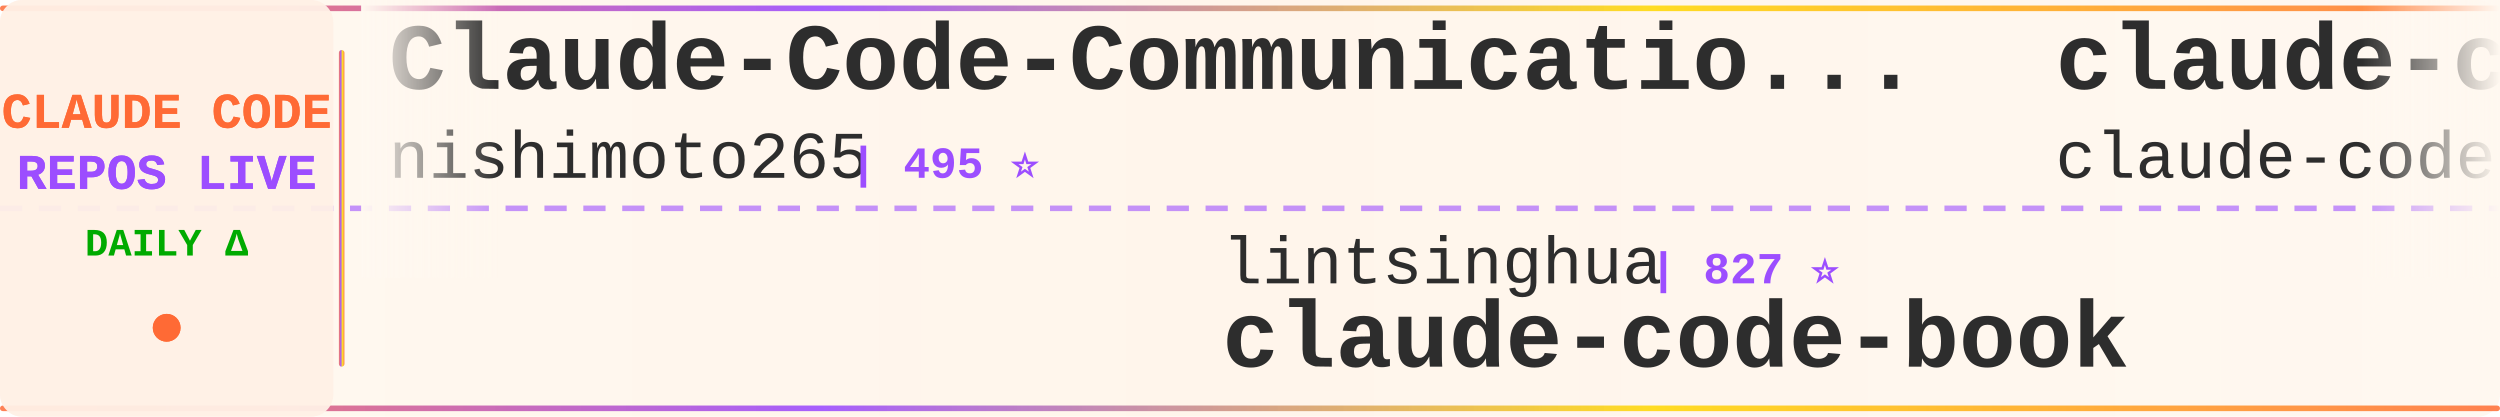
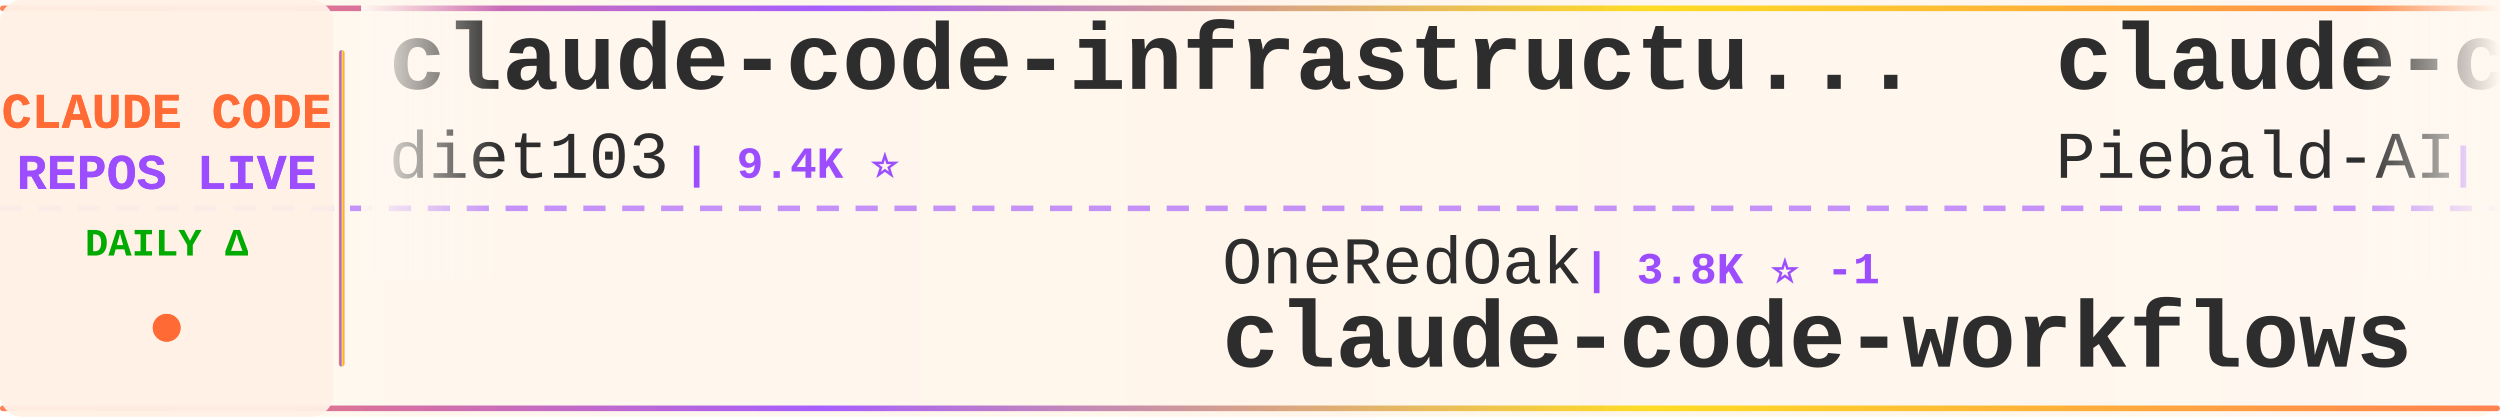
<svg xmlns="http://www.w3.org/2000/svg" width="900" height="150">
  <defs>
    <linearGradient id="tickerBg" x1="0%" y1="0%" x2="100%" y2="0%">
      <stop offset="0%" style="stop-color:#fff8f0;stop-opacity:0.98" />
      <stop offset="50%" style="stop-color:#fff5eb;stop-opacity:1" />
      <stop offset="100%" style="stop-color:#fff8f0;stop-opacity:0.98" />
    </linearGradient>
    <linearGradient id="borderGrad" x1="0%" y1="0%" x2="100%" y2="0%">
      <stop offset="0%" style="stop-color:#FF6B35;stop-opacity:0.85">
        <animate attributeName="stop-opacity" values="0.85;1;0.85" dur="2s" repeatCount="indefinite" />
      </stop>
      <stop offset="33%" style="stop-color:#9C4EFF;stop-opacity:0.9">
        <animate attributeName="stop-opacity" values="0.9;1;0.9" dur="2.2s" repeatCount="indefinite" />
      </stop>
      <stop offset="66%" style="stop-color:#FFD700;stop-opacity:0.85">
        <animate attributeName="stop-opacity" values="0.85;1;0.85" dur="1.8s" repeatCount="indefinite" />
      </stop>
      <stop offset="100%" style="stop-color:#FF6B35;stop-opacity:0.85">
        <animate attributeName="stop-opacity" values="0.85;1;0.85" dur="2s" repeatCount="indefinite" />
      </stop>
    </linearGradient>
    <filter id="textGlow">
      <feGaussianBlur stdDeviation="0.15" result="coloredBlur" />
      <feMerge>
        <feMergeNode in="coloredBlur" />
        <feMergeNode in="SourceGraphic" />
      </feMerge>
    </filter>
    <filter id="metricGlow">
      <feGaussianBlur stdDeviation="0.2" result="coloredBlur" />
      <feMerge>
        <feMergeNode in="coloredBlur" />
        <feMergeNode in="SourceGraphic" />
      </feMerge>
    </filter>
    <linearGradient id="leftFade" x1="0%" y1="0%" x2="100%" y2="0%">
      <stop offset="0%" style="stop-color:#fff8f0;stop-opacity:1" />
      <stop offset="100%" style="stop-color:#fff8f0;stop-opacity:0" />
    </linearGradient>
    <linearGradient id="rightFade" x1="0%" y1="0%" x2="100%" y2="0%">
      <stop offset="0%" style="stop-color:#fff8f0;stop-opacity:0" />
      <stop offset="100%" style="stop-color:#fff8f0;stop-opacity:1" />
    </linearGradient>
  </defs>
  <rect width="900" height="150" fill="url(#tickerBg)" rx="8" />
  <rect x="0" y="2" width="900" height="2" fill="url(#borderGrad)" rx="1" />
  <rect x="0" y="146" width="900" height="2" fill="url(#borderGrad)" rx="1" />
  <line x1="0" y1="75" x2="900" y2="75" stroke="#9C4EFF" stroke-width="2" stroke-dasharray="8 6" opacity="0.6" />
  <rect x="0" y="0" width="120" height="150" fill="#fff0e6" opacity="0.95" rx="8" />
  <text x="60" y="46" font-family="'Courier New', monospace" font-size="18" font-weight="bold" fill="#FF6B35" text-anchor="middle" filter="url(#textGlow)">
    CLAUDE CODE
  </text>
  <text x="60" y="68" font-family="'Courier New', monospace" font-size="18" font-weight="bold" fill="#9C4EFF" text-anchor="middle" filter="url(#textGlow)">
    REPOS LIVE
  </text>
  <text x="60" y="92" font-family="'Courier New', monospace" font-size="14" font-weight="bold" fill="#00aa00" text-anchor="middle">
    DAILY Δ
  </text>
  <circle cx="60" cy="118" r="5" fill="#FF6B35" filter="url(#metricGlow)">
    <animate attributeName="r" values="4;6;4" dur="1.5s" repeatCount="indefinite" />
    <animate attributeName="opacity" values="0.6;1;0.6" dur="1.5s" repeatCount="indefinite" />
  </circle>
  <rect x="122" y="18" width="2" height="114" fill="url(#borderGrad)" rx="1" />
  <clipPath id="tickerClip">
    <rect x="130" y="0" width="770" height="150" />
  </clipPath>
  <g clip-path="url(#tickerClip)">
    <g id="tickerItems">
      <animateTransform attributeName="transform" attributeType="XML" type="translate" from="0 0" to="-3000 0" dur="54s" repeatCount="indefinite" />
      <g transform="translate(0, 0)">
-         <text x="140" y="32" font-family="'Courier New', monospace" font-size="34" font-weight="bold" fill="#2d2d2d">Claude-Code-Communicatio...</text>
-         <text x="140" y="64" font-family="'Courier New', monospace" font-size="24" font-weight="normal" fill="#2d2d2d" opacity="1.0">nishimoto265</text>
-         <text x="306" y="64" font-family="'Courier New', monospace" font-size="16" font-weight="bold" fill="#9C4EFF"> | 495 ⭐</text>
+         <text x="140" y="32" font-family="'Courier New', monospace" font-size="34" font-weight="bold" fill="#2d2d2d">claude-code-infrastructu...</text>
+         <text x="140" y="64" font-family="'Courier New', monospace" font-size="24" font-weight="normal" fill="#2d2d2d" opacity="1.0">diet103</text>
+         <text x="246" y="64" font-family="'Courier New', monospace" font-size="16" font-weight="bold" fill="#9C4EFF"> | 9.4K ⭐</text>
      </g>
      <g transform="translate(300, 0)">
-         <text x="140" y="102" font-family="'Courier New', monospace" font-size="24" font-weight="normal" fill="#2d2d2d" opacity="1.0">lintsinghua</text>
-         <text x="294" y="102" font-family="'Courier New', monospace" font-size="16" font-weight="bold" fill="#9C4EFF"> | 827 ⭐</text>
-         <text x="140" y="132" font-family="'Courier New', monospace" font-size="34" font-weight="bold" fill="#2d2d2d">claude-code-book</text>
+         <text x="140" y="102" font-family="'Courier New', monospace" font-size="24" font-weight="normal" fill="#2d2d2d" opacity="1.0">OneRedOak</text>
+         <text x="270" y="102" font-family="'Courier New', monospace" font-size="16" font-weight="bold" fill="#9C4EFF"> | 3.8K ⭐ -1</text>
+         <text x="140" y="132" font-family="'Courier New', monospace" font-size="34" font-weight="bold" fill="#2d2d2d">claude-code-workflows</text>
      </g>
      <g transform="translate(600, 0)">
-         <text x="140" y="32" font-family="'Courier New', monospace" font-size="34" font-weight="bold" fill="#2d2d2d">claude-code</text>
-         <text x="140" y="64" font-family="'Courier New', monospace" font-size="24" font-weight="normal" fill="#2d2d2d" opacity="1.0">claude-code-best</text>
-         <text x="354" y="64" font-family="'Courier New', monospace" font-size="16" font-weight="bold" fill="#9C4EFF"> | 6.0K ⭐ +1.7K</text>
+         <text x="140" y="32" font-family="'Courier New', monospace" font-size="34" font-weight="bold" fill="#2d2d2d">claude-code-system-promp...</text>
+         <text x="140" y="64" font-family="'Courier New', monospace" font-size="24" font-weight="normal" fill="#2d2d2d" opacity="1.0">Piebald-AI</text>
+         <text x="282" y="64" font-family="'Courier New', monospace" font-size="16" font-weight="bold" fill="#9C4EFF"> | 7.9K ⭐ +78</text>
      </g>
      <g transform="translate(900, 0)">
-         <text x="140" y="102" font-family="'Courier New', monospace" font-size="24" font-weight="normal" fill="#2d2d2d" opacity="1.0">Pimzino</text>
-         <text x="246" y="102" font-family="'Courier New', monospace" font-size="16" font-weight="bold" fill="#9C4EFF"> | 3.6K ⭐ +2</text>
-         <text x="140" y="132" font-family="'Courier New', monospace" font-size="34" font-weight="bold" fill="#2d2d2d">claude-code-spec-workflo...</text>
+         <text x="140" y="102" font-family="'Courier New', monospace" font-size="24" font-weight="normal" fill="#2d2d2d" opacity="1.0">anthropics</text>
+         <text x="282" y="102" font-family="'Courier New', monospace" font-size="16" font-weight="bold" fill="#9C4EFF"> | 99.1K ⭐ +2.6K</text>
+         <text x="140" y="132" font-family="'Courier New', monospace" font-size="34" font-weight="bold" fill="#2d2d2d">claude-code</text>
      </g>
      <g transform="translate(1200, 0)">
-         <text x="140" y="32" font-family="'Courier New', monospace" font-size="34" font-weight="bold" fill="#2d2d2d">claude-code-sourcemap</text>
-         <text x="140" y="64" font-family="'Courier New', monospace" font-size="24" font-weight="normal" fill="#2d2d2d" opacity="1.0">Hyper66666</text>
-         <text x="282" y="64" font-family="'Courier New', monospace" font-size="16" font-weight="bold" fill="#9C4EFF"> | 165 ⭐ +13</text>
+         <text x="140" y="32" font-family="'Courier New', monospace" font-size="34" font-weight="bold" fill="#2d2d2d">claude_code_src</text>
+         <text x="140" y="64" font-family="'Courier New', monospace" font-size="24" font-weight="normal" fill="#2d2d2d" opacity="1.0">ponponon</text>
+         <text x="258" y="64" font-family="'Courier New', monospace" font-size="16" font-weight="bold" fill="#9C4EFF"> | 1.3K ⭐ +140</text>
      </g>
      <g transform="translate(1500, 0)">
-         <text x="140" y="102" font-family="'Courier New', monospace" font-size="24" font-weight="normal" fill="#2d2d2d" opacity="1.0">edmund-io</text>
-         <text x="270" y="102" font-family="'Courier New', monospace" font-size="16" font-weight="bold" fill="#9C4EFF"> | 1.4K ⭐ +2</text>
-         <text x="140" y="132" font-family="'Courier New', monospace" font-size="34" font-weight="bold" fill="#2d2d2d">edmunds-claude-code</text>
+         <text x="140" y="102" font-family="'Courier New', monospace" font-size="24" font-weight="normal" fill="#2d2d2d" opacity="1.0">chauncygu</text>
+         <text x="270" y="102" font-family="'Courier New', monospace" font-size="16" font-weight="bold" fill="#9C4EFF"> | 547 ⭐ +143</text>
+         <text x="140" y="132" font-family="'Courier New', monospace" font-size="34" font-weight="bold" fill="#2d2d2d">collection-claude-code-s...</text>
      </g>
      <g transform="translate(1800, 0)">
-         <text x="140" y="32" font-family="'Courier New', monospace" font-size="34" font-weight="bold" fill="#2d2d2d">claude_code_bridge</text>
-         <text x="140" y="64" font-family="'Courier New', monospace" font-size="24" font-weight="normal" fill="#2d2d2d" opacity="1.0">bfly123</text>
-         <text x="246" y="64" font-family="'Courier New', monospace" font-size="16" font-weight="bold" fill="#9C4EFF"> | 2.0K ⭐ +8</text>
+         <text x="140" y="32" font-family="'Courier New', monospace" font-size="34" font-weight="bold" fill="#2d2d2d">claude-code-source</text>
+         <text x="140" y="64" font-family="'Courier New', monospace" font-size="24" font-weight="normal" fill="#2d2d2d" opacity="1.0">hangsman</text>
+         <text x="258" y="64" font-family="'Courier New', monospace" font-size="16" font-weight="bold" fill="#9C4EFF"> | 596 ⭐ +46</text>
      </g>
      <g transform="translate(2100, 0)">
-         <text x="140" y="102" font-family="'Courier New', monospace" font-size="24" font-weight="normal" fill="#2d2d2d" opacity="1.0">anthropics</text>
-         <text x="282" y="102" font-family="'Courier New', monospace" font-size="16" font-weight="bold" fill="#9C4EFF"> | 108.1K ⭐ +284</text>
-         <text x="140" y="132" font-family="'Courier New', monospace" font-size="34" font-weight="bold" fill="#2d2d2d">skills</text>
+         <text x="140" y="102" font-family="'Courier New', monospace" font-size="24" font-weight="normal" fill="#2d2d2d" opacity="1.0">ghuntley</text>
+         <text x="258" y="102" font-family="'Courier New', monospace" font-size="16" font-weight="bold" fill="#9C4EFF"> | 951 ⭐ +5</text>
+         <text x="140" y="132" font-family="'Courier New', monospace" font-size="34" font-weight="bold" fill="#2d2d2d">claude-code-source-code-...</text>
      </g>
      <g transform="translate(2400, 0)">
-         <text x="140" y="32" font-family="'Courier New', monospace" font-size="34" font-weight="bold" fill="#2d2d2d">claude-code-best-practic...</text>
-         <text x="140" y="64" font-family="'Courier New', monospace" font-size="24" font-weight="normal" fill="#2d2d2d" opacity="1.0">shanraisshan</text>
-         <text x="306" y="64" font-family="'Courier New', monospace" font-size="16" font-weight="bold" fill="#9C4EFF"> | 29.8K ⭐ +516</text>
+         <text x="140" y="32" font-family="'Courier New', monospace" font-size="34" font-weight="bold" fill="#2d2d2d">ClaudeCode</text>
+         <text x="140" y="64" font-family="'Courier New', monospace" font-size="24" font-weight="normal" fill="#2d2d2d" opacity="1.0">guanshan</text>
+         <text x="258" y="64" font-family="'Courier New', monospace" font-size="16" font-weight="bold" fill="#9C4EFF"> | 38 ⭐ +4</text>
      </g>
      <g transform="translate(2700, 0)">
-         <text x="140" y="102" font-family="'Courier New', monospace" font-size="24" font-weight="normal" fill="#2d2d2d" opacity="1.0">ykdojo</text>
-         <text x="234" y="102" font-family="'Courier New', monospace" font-size="16" font-weight="bold" fill="#9C4EFF"> | 7.0K ⭐ +11</text>
-         <text x="140" y="132" font-family="'Courier New', monospace" font-size="34" font-weight="bold" fill="#2d2d2d">claude-code-tips</text>
+         <text x="140" y="102" font-family="'Courier New', monospace" font-size="24" font-weight="normal" fill="#2d2d2d" opacity="1.0">simonw</text>
+         <text x="234" y="102" font-family="'Courier New', monospace" font-size="16" font-weight="bold" fill="#9C4EFF"> | 1.4K ⭐ +1</text>
+         <text x="140" y="132" font-family="'Courier New', monospace" font-size="34" font-weight="bold" fill="#2d2d2d">claude-code-transcripts</text>
      </g>
      <g transform="translate(3000, 0)">
-         <text x="140" y="32" font-family="'Courier New', monospace" font-size="34" font-weight="bold" fill="#2d2d2d">Claude-Code-Communicatio...</text>
-         <text x="140" y="64" font-family="'Courier New', monospace" font-size="24" font-weight="normal" fill="#2d2d2d" opacity="1.0">nishimoto265</text>
-         <text x="306" y="64" font-family="'Courier New', monospace" font-size="16" font-weight="bold" fill="#9C4EFF"> | 495 ⭐</text>
+         <text x="140" y="32" font-family="'Courier New', monospace" font-size="34" font-weight="bold" fill="#2d2d2d">claude-code-infrastructu...</text>
+         <text x="140" y="64" font-family="'Courier New', monospace" font-size="24" font-weight="normal" fill="#2d2d2d" opacity="1.0">diet103</text>
+         <text x="246" y="64" font-family="'Courier New', monospace" font-size="16" font-weight="bold" fill="#9C4EFF"> | 9.4K ⭐</text>
      </g>
      <g transform="translate(3300, 0)">
-         <text x="140" y="102" font-family="'Courier New', monospace" font-size="24" font-weight="normal" fill="#2d2d2d" opacity="1.0">lintsinghua</text>
-         <text x="294" y="102" font-family="'Courier New', monospace" font-size="16" font-weight="bold" fill="#9C4EFF"> | 827 ⭐</text>
-         <text x="140" y="132" font-family="'Courier New', monospace" font-size="34" font-weight="bold" fill="#2d2d2d">claude-code-book</text>
+         <text x="140" y="102" font-family="'Courier New', monospace" font-size="24" font-weight="normal" fill="#2d2d2d" opacity="1.0">OneRedOak</text>
+         <text x="270" y="102" font-family="'Courier New', monospace" font-size="16" font-weight="bold" fill="#9C4EFF"> | 3.8K ⭐ -1</text>
+         <text x="140" y="132" font-family="'Courier New', monospace" font-size="34" font-weight="bold" fill="#2d2d2d">claude-code-workflows</text>
      </g>
      <g transform="translate(3600, 0)">
-         <text x="140" y="32" font-family="'Courier New', monospace" font-size="34" font-weight="bold" fill="#2d2d2d">claude-code</text>
-         <text x="140" y="64" font-family="'Courier New', monospace" font-size="24" font-weight="normal" fill="#2d2d2d" opacity="1.0">claude-code-best</text>
-         <text x="354" y="64" font-family="'Courier New', monospace" font-size="16" font-weight="bold" fill="#9C4EFF"> | 6.0K ⭐ +1.7K</text>
+         <text x="140" y="32" font-family="'Courier New', monospace" font-size="34" font-weight="bold" fill="#2d2d2d">claude-code-system-promp...</text>
+         <text x="140" y="64" font-family="'Courier New', monospace" font-size="24" font-weight="normal" fill="#2d2d2d" opacity="1.0">Piebald-AI</text>
+         <text x="282" y="64" font-family="'Courier New', monospace" font-size="16" font-weight="bold" fill="#9C4EFF"> | 7.9K ⭐ +78</text>
      </g>
      <g transform="translate(3900, 0)">
-         <text x="140" y="102" font-family="'Courier New', monospace" font-size="24" font-weight="normal" fill="#2d2d2d" opacity="1.0">Pimzino</text>
-         <text x="246" y="102" font-family="'Courier New', monospace" font-size="16" font-weight="bold" fill="#9C4EFF"> | 3.6K ⭐ +2</text>
-         <text x="140" y="132" font-family="'Courier New', monospace" font-size="34" font-weight="bold" fill="#2d2d2d">claude-code-spec-workflo...</text>
+         <text x="140" y="102" font-family="'Courier New', monospace" font-size="24" font-weight="normal" fill="#2d2d2d" opacity="1.0">anthropics</text>
+         <text x="282" y="102" font-family="'Courier New', monospace" font-size="16" font-weight="bold" fill="#9C4EFF"> | 99.1K ⭐ +2.6K</text>
+         <text x="140" y="132" font-family="'Courier New', monospace" font-size="34" font-weight="bold" fill="#2d2d2d">claude-code</text>
      </g>
    </g>
  </g>
  <rect x="130" y="0" width="50" height="100" fill="url(#leftFade)" />
  <rect x="850" y="0" width="50" height="100" fill="url(#rightFade)" />
</svg>
